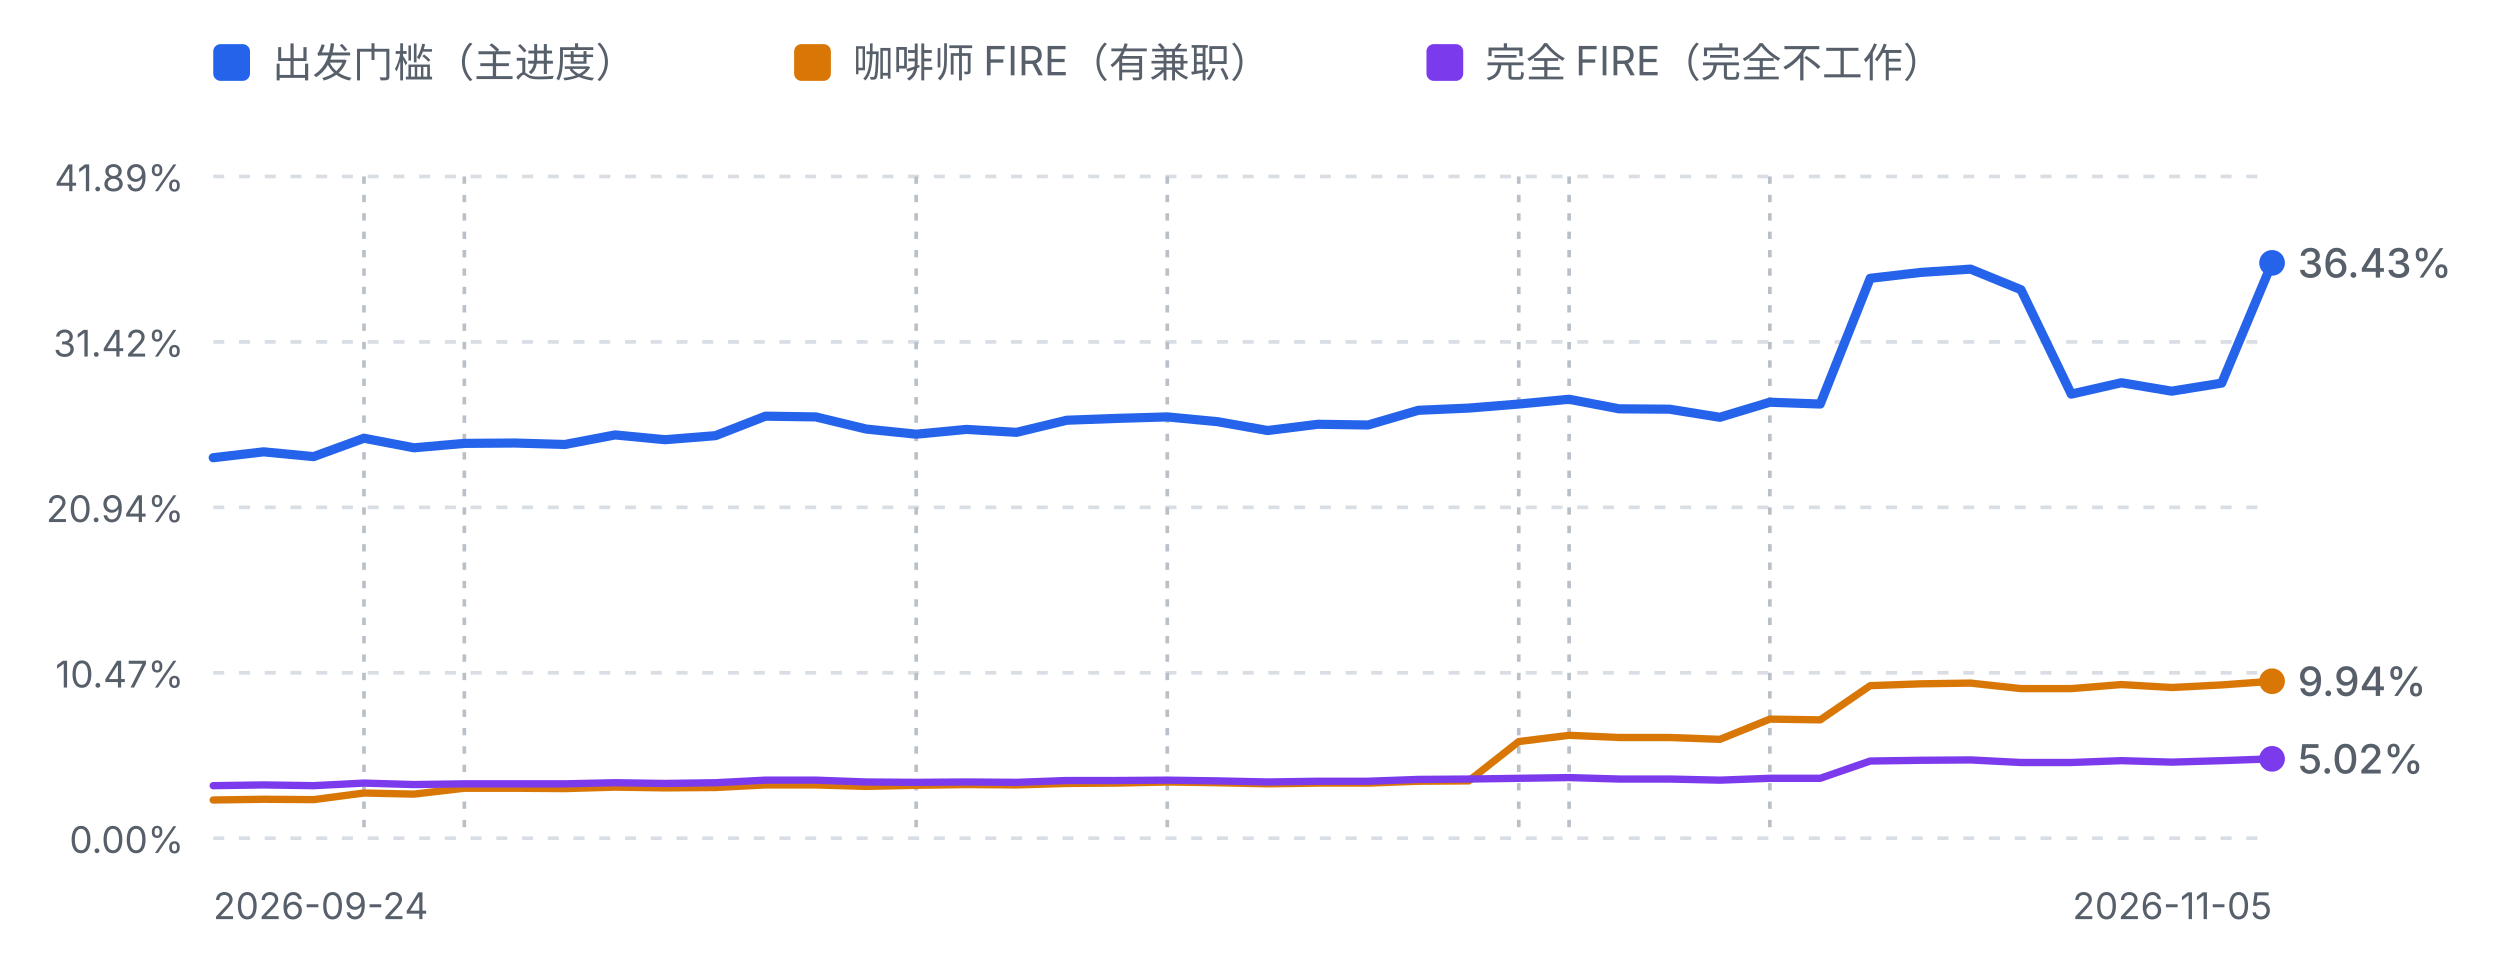
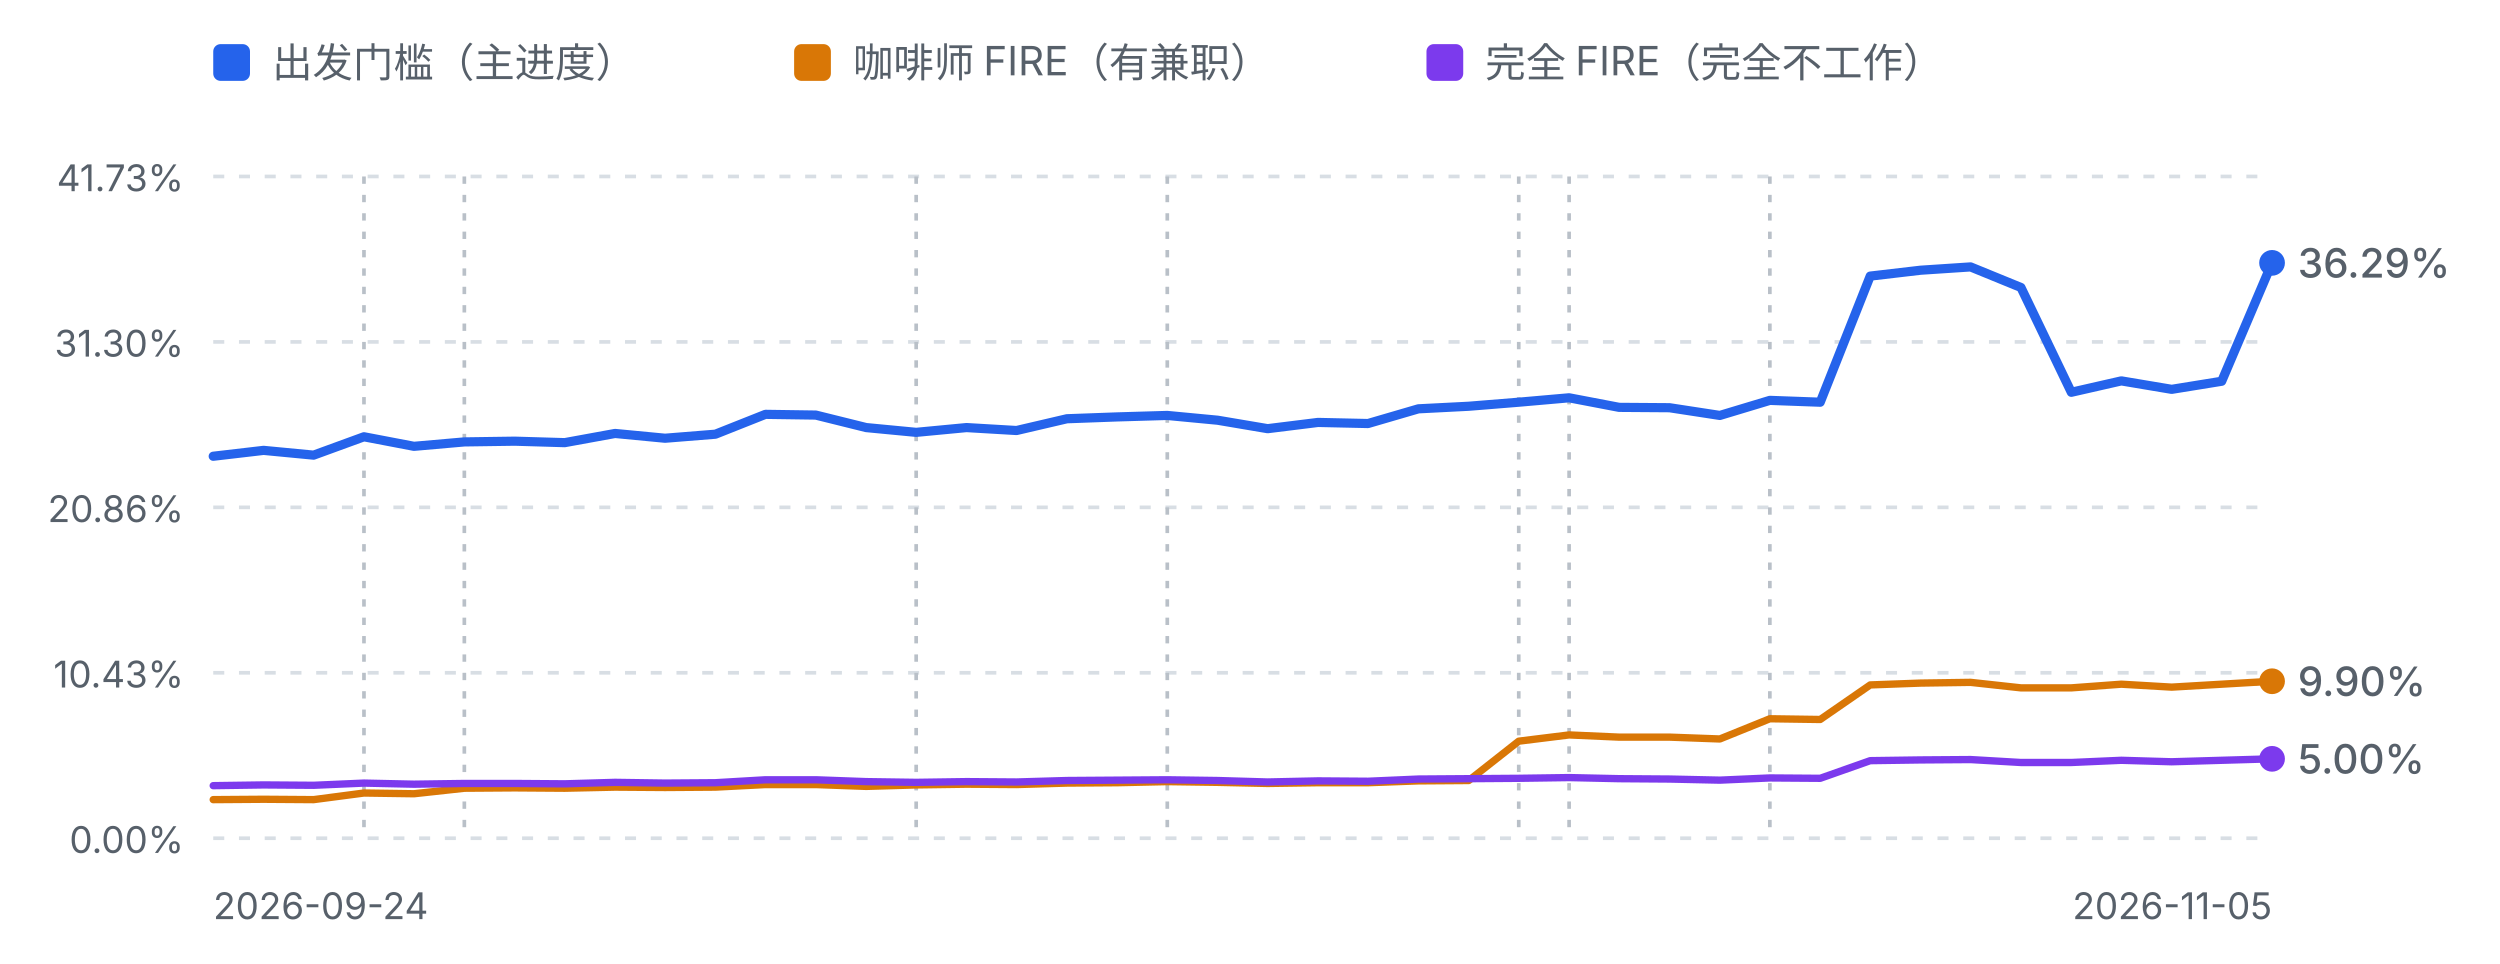
<svg xmlns="http://www.w3.org/2000/svg" viewBox="0 0 680 262" width="680" height="262" role="img" aria-label="进度曲线：出发门槛、咖啡师 FIRE 与完全 FIRE">
  <defs>
    <style>
      .fg-muted { fill: #57606a; font-family: ui-sans-serif, system-ui, -apple-system, "Segoe UI", sans-serif; }
      .grid { stroke: #d8dee4; stroke-width: 1; stroke-dasharray: 3 4; }
      .mark { stroke: #b9c0c8; stroke-width: 1; stroke-dasharray: 2 3; }
      .line-dep { fill: none; stroke: #2563eb; stroke-width: 2.5; stroke-linejoin: round; stroke-linecap: round; }
      .line-fire { fill: none; stroke: #d97706; stroke-width: 2; stroke-linejoin: round; stroke-linecap: round; }
      .line-full { fill: none; stroke: #7c3aed; stroke-width: 2; stroke-linejoin: round; stroke-linecap: round; }
      @media (prefers-color-scheme: dark) {
        .fg-muted { fill: #8b949e; }
        .grid { stroke: #30363d; }
        .mark { stroke: #4d545c; }
        .line-dep { stroke: #60a5fa; }
        .line-fire { stroke: #f0b429; }
        .line-full { stroke: #a78bfa; }
      }
    </style>
  </defs>
  <rect x="58" y="12" width="10" height="10" rx="2" fill="#2563eb" />
  <text class="fg-muted" x="74" y="21" font-size="11">出发门槛（主进度）</text>
  <rect x="216" y="12" width="10" height="10" rx="2" fill="#d97706" />
  <text class="fg-muted" x="232" y="21" font-size="11">咖啡师 FIRE（有兼职）</text>
  <rect x="388" y="12" width="10" height="10" rx="2" fill="#7c3aed" />
  <text class="fg-muted" x="404" y="21" font-size="11">完全 FIRE（完全不工作）</text>
  <line class="grid" x1="58" y1="48.0" x2="618" y2="48.0" />
-   <text class="fg-muted" x="50" y="52.0" text-anchor="end" font-size="10">41.89%</text>
+   <text class="fg-muted" x="50" y="52.0" text-anchor="end" font-size="10">41.73%</text>
  <line class="grid" x1="58" y1="93.0" x2="618" y2="93.0" />
-   <text class="fg-muted" x="50" y="97.0" text-anchor="end" font-size="10">31.42%</text>
+   <text class="fg-muted" x="50" y="97.0" text-anchor="end" font-size="10">31.30%</text>
  <line class="grid" x1="58" y1="138.0" x2="618" y2="138.0" />
-   <text class="fg-muted" x="50" y="142.0" text-anchor="end" font-size="10">20.94%</text>
+   <text class="fg-muted" x="50" y="142.0" text-anchor="end" font-size="10">20.86%</text>
  <line class="grid" x1="58" y1="183.0" x2="618" y2="183.0" />
-   <text class="fg-muted" x="50" y="187.0" text-anchor="end" font-size="10">10.47%</text>
+   <text class="fg-muted" x="50" y="187.0" text-anchor="end" font-size="10">10.43%</text>
  <line class="grid" x1="58" y1="228.0" x2="618" y2="228.0" />
  <text class="fg-muted" x="50" y="232.0" text-anchor="end" font-size="10">0.00%</text>
  <line class="mark" x1="99.0" y1="48" x2="99.0" y2="228.0" />
  <line class="mark" x1="126.3" y1="48" x2="126.3" y2="228.0" />
  <line class="mark" x1="249.2" y1="48" x2="249.2" y2="228.0" />
  <line class="mark" x1="317.5" y1="48" x2="317.5" y2="228.0" />
  <line class="mark" x1="413.1" y1="48" x2="413.1" y2="228.0" />
  <line class="mark" x1="426.8" y1="48" x2="426.8" y2="228.0" />
  <line class="mark" x1="481.4" y1="48" x2="481.4" y2="228.0" />
-   <path d="M58.0,124.5 L71.7,122.9 L85.3,124.2 L99.0,119.2 L112.6,121.8 L126.3,120.6 L140.0,120.5 L153.6,120.9 L167.3,118.3 L180.9,119.6 L194.6,118.5 L208.2,113.2 L221.9,113.4 L235.6,116.7 L249.2,118.1 L262.9,116.8 L276.5,117.6 L290.2,114.3 L303.9,113.8 L317.5,113.4 L331.2,114.7 L344.8,117.1 L358.5,115.4 L372.1,115.6 L385.8,111.6 L399.5,111.0 L413.1,109.9 L426.8,108.6 L440.4,111.2 L454.1,111.3 L467.8,113.5 L481.4,109.4 L495.1,109.9 L508.7,75.7 L522.4,74.1 L536.0,73.2 L549.7,78.8 L563.4,107.2 L577.0,104.1 L590.7,106.4 L604.3,104.2 L618.0,71.5" class="line-dep" />
-   <path d="M58.0,217.6 L71.7,217.4 L85.3,217.5 L99.0,215.7 L112.6,216.0 L126.3,214.4 L140.0,214.4 L153.6,214.5 L167.3,214.1 L180.9,214.3 L194.6,214.2 L208.2,213.5 L221.9,213.5 L235.6,213.9 L249.2,213.6 L262.9,213.4 L276.5,213.5 L290.2,213.1 L303.9,213.0 L317.5,212.7 L331.2,212.9 L344.8,213.2 L358.5,213.0 L372.1,213.0 L385.8,212.5 L399.5,212.4 L413.1,201.7 L426.8,200.0 L440.4,200.6 L454.1,200.6 L467.8,201.1 L481.4,195.6 L495.1,195.8 L508.7,186.5 L522.4,186.0 L536.0,185.8 L549.7,187.3 L563.4,187.3 L577.0,186.2 L590.7,187.0 L604.3,186.3 L618.0,185.3" class="line-fire" />
-   <path d="M58.0,213.7 L71.7,213.5 L85.3,213.7 L99.0,213.0 L112.6,213.4 L126.3,213.2 L140.0,213.2 L153.6,213.2 L167.3,212.9 L180.9,213.1 L194.6,212.9 L208.2,212.2 L221.9,212.2 L235.6,212.7 L249.2,212.8 L262.9,212.7 L276.5,212.8 L290.2,212.3 L303.9,212.3 L317.5,212.2 L331.2,212.4 L344.8,212.7 L358.5,212.5 L372.1,212.5 L385.8,212.0 L399.5,211.9 L413.1,211.7 L426.8,211.5 L440.4,211.9 L454.1,211.9 L467.8,212.2 L481.4,211.7 L495.1,211.7 L508.7,207.0 L522.4,206.8 L536.0,206.7 L549.7,207.4 L563.4,207.4 L577.0,206.9 L590.7,207.3 L604.3,206.9 L618.0,206.4" class="line-full" />
+   <path d="M58.0,124.1 L71.7,122.5 L85.3,123.8 L99.0,118.8 L112.6,121.4 L126.3,120.2 L140.0,120.0 L153.6,120.4 L167.3,117.9 L180.9,119.2 L194.6,118.1 L208.2,112.7 L221.9,112.9 L235.6,116.3 L249.2,117.6 L262.9,116.3 L276.5,117.1 L290.2,113.9 L303.9,113.4 L317.5,113.0 L331.2,114.3 L344.8,116.6 L358.5,114.9 L372.1,115.2 L385.8,111.2 L399.5,110.5 L413.1,109.4 L426.8,108.2 L440.4,110.8 L454.1,110.9 L467.8,113.0 L481.4,108.9 L495.1,109.4 L508.7,75.1 L522.4,73.5 L536.0,72.6 L549.7,78.2 L563.4,106.7 L577.0,103.6 L590.7,105.9 L604.3,103.7 L618.0,71.5" class="line-dep" />
+   <path d="M58.0,217.5 L71.7,217.4 L85.3,217.5 L99.0,215.7 L112.6,215.9 L126.3,214.4 L140.0,214.3 L153.6,214.4 L167.3,214.1 L180.9,214.2 L194.6,214.1 L208.2,213.4 L221.9,213.4 L235.6,213.9 L249.2,213.5 L262.9,213.3 L276.5,213.4 L290.2,213.0 L303.9,212.9 L317.5,212.6 L331.2,212.8 L344.8,213.1 L358.5,212.9 L372.1,212.9 L385.8,212.4 L399.5,212.3 L413.1,201.6 L426.8,199.9 L440.4,200.5 L454.1,200.5 L467.8,201.0 L481.4,195.5 L495.1,195.7 L508.7,186.3 L522.4,185.8 L536.0,185.6 L549.7,187.1 L563.4,187.1 L577.0,186.1 L590.7,186.9 L604.3,186.1 L618.0,185.3" class="line-fire" />
+   <path d="M58.0,213.7 L71.7,213.5 L85.3,213.6 L99.0,213.0 L112.6,213.3 L126.3,213.1 L140.0,213.1 L153.6,213.2 L167.3,212.8 L180.9,213.0 L194.6,212.9 L208.2,212.1 L221.9,212.1 L235.6,212.6 L249.2,212.8 L262.9,212.6 L276.5,212.7 L290.2,212.3 L303.9,212.2 L317.5,212.1 L331.2,212.3 L344.8,212.7 L358.5,212.4 L372.1,212.5 L385.8,211.9 L399.5,211.8 L413.1,211.7 L426.8,211.5 L440.4,211.8 L454.1,211.9 L467.8,212.2 L481.4,211.6 L495.1,211.7 L508.7,206.9 L522.4,206.7 L536.0,206.6 L549.7,207.4 L563.4,207.4 L577.0,206.8 L590.7,207.2 L604.3,206.8 L618.0,206.4" class="line-full" />
  <circle cx="618.0" cy="185.3" r="3.5" fill="#d97706" />
-   <text class="fg-muted" x="625.0" y="189.3" font-size="11" font-weight="500" fill="#d97706">9.94%</text>
+   <text class="fg-muted" x="625.0" y="189.3" font-size="11" font-weight="500" fill="#d97706">9.90%</text>
  <circle cx="618.0" cy="71.5" r="3.5" fill="#2563eb" />
-   <text class="fg-muted" x="625.0" y="75.5" font-size="11" font-weight="500" fill="#2563eb">36.43%</text>
+   <text class="fg-muted" x="625.0" y="75.5" font-size="11" font-weight="500" fill="#2563eb">36.29%</text>
  <circle cx="618.0" cy="206.4" r="3.5" fill="#7c3aed" />
-   <text class="fg-muted" x="625.0" y="210.4" font-size="11" font-weight="500" fill="#7c3aed">5.02%</text>
+   <text class="fg-muted" x="625.0" y="210.4" font-size="11" font-weight="500" fill="#7c3aed">5.00%</text>
  <text class="fg-muted" x="58" y="250" font-size="10">2026-09-24</text>
  <text class="fg-muted" x="618" y="250" text-anchor="end" font-size="10">2026-11-05</text>
</svg>
